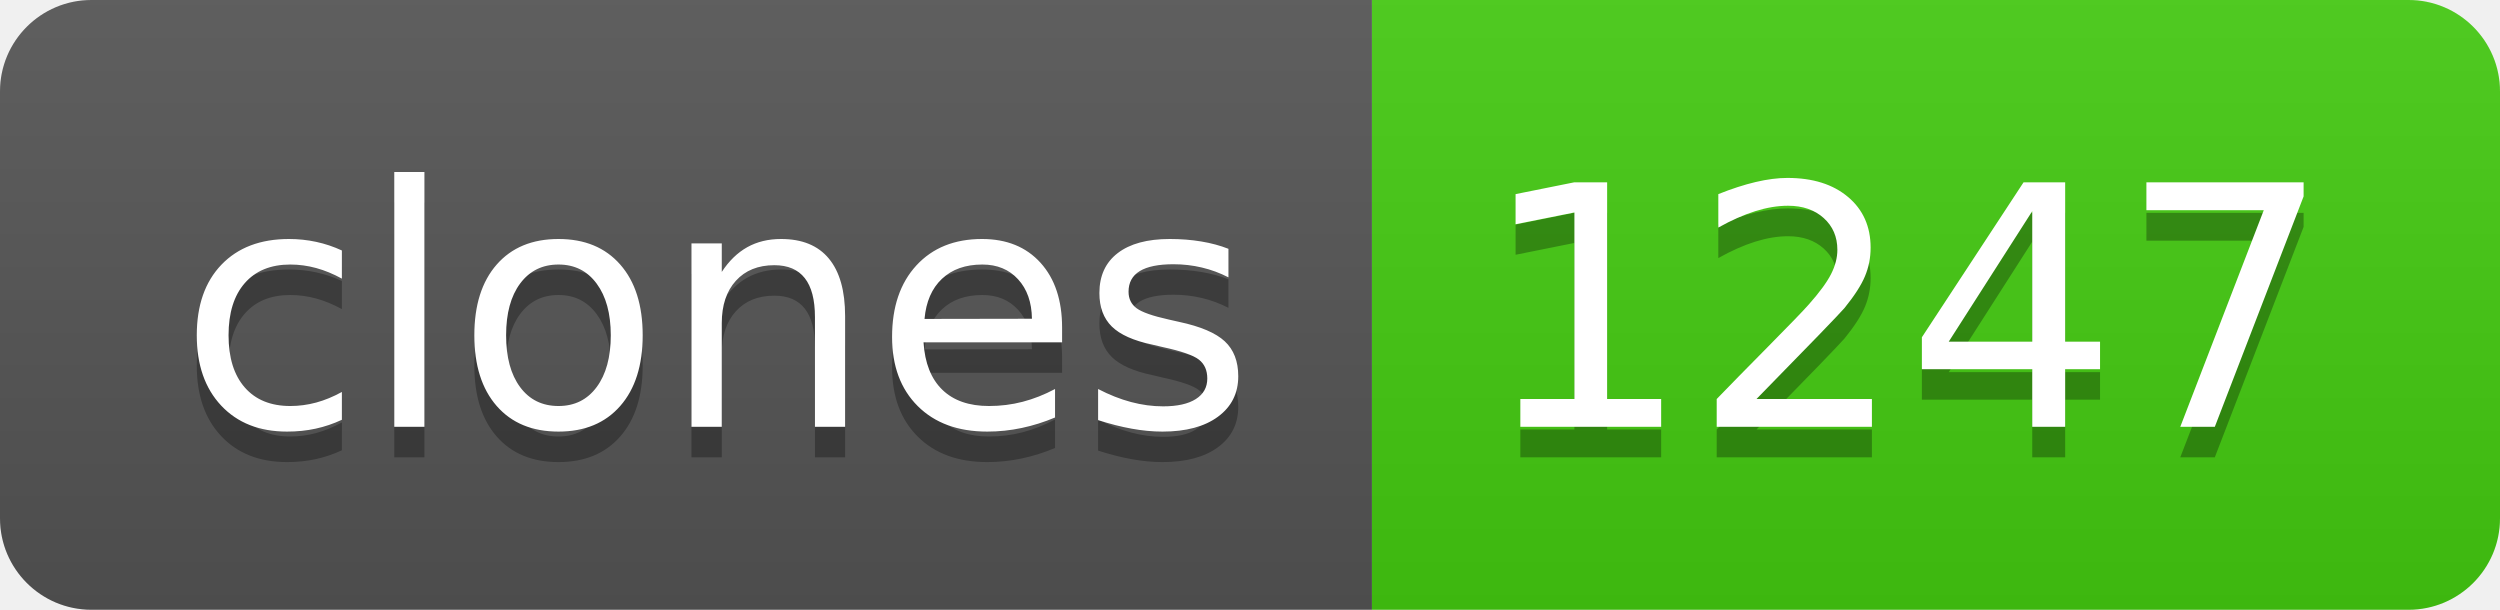
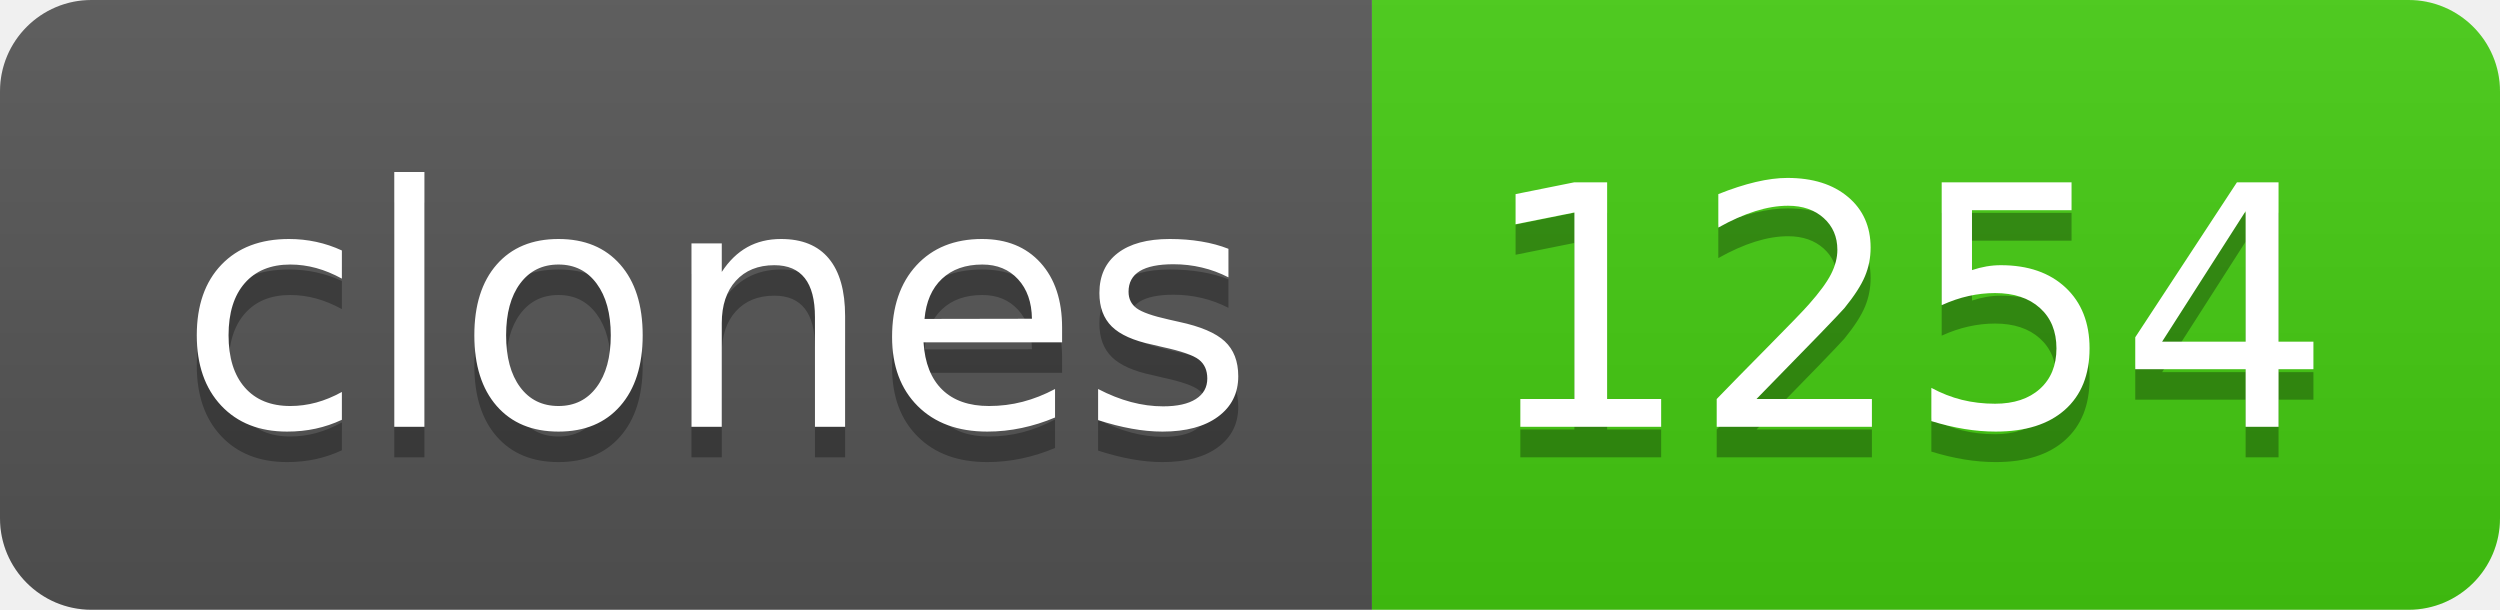
- <svg xmlns="http://www.w3.org/2000/svg" width="82" height="20" role="img" aria-label="clones: 1247">
+ <svg xmlns="http://www.w3.org/2000/svg" width="82" height="20" role="img" aria-label="clones: 1254">
  <linearGradient id="s" x2="0" y2="100%">
    <stop offset="0" stop-color="#bbb" stop-opacity=".1" />
    <stop offset="1" stop-opacity=".1" />
  </linearGradient>
  <clipPath id="r">
    <rect width="82" height="20" rx="3" fill="#fff" />
  </clipPath>
  <g clip-path="url(#r)">
    <rect width="45" height="20" fill="#555" />
    <rect x="45" width="37" height="20" fill="#4c1" />
    <rect width="82" height="20" fill="url(#s)" />
  </g>
  <g fill="#fff" text-anchor="middle" font-family="Verdana,Geneva,DejaVu Sans,sans-serif" text-rendering="geometricPrecision" font-size="110">
    <text aria-hidden="true" x="235" y="150" fill="#010101" fill-opacity=".3" transform="scale(.1)" textLength="350">clones</text>
    <text x="235" y="140" transform="scale(.1)" fill="#fff" textLength="350">clones</text>
-     <text aria-hidden="true" x="625" y="150" fill="#010101" fill-opacity=".3" transform="scale(.1)" textLength="270">1247</text>
-     <text x="625" y="140" transform="scale(.1)" fill="#fff" textLength="270">1247</text>
+     <text aria-hidden="true" x="625" y="150" fill="#010101" fill-opacity=".3" transform="scale(.1)" textLength="270">1254</text>
+     <text x="625" y="140" transform="scale(.1)" fill="#fff" textLength="270">1254</text>
  </g>
</svg>
